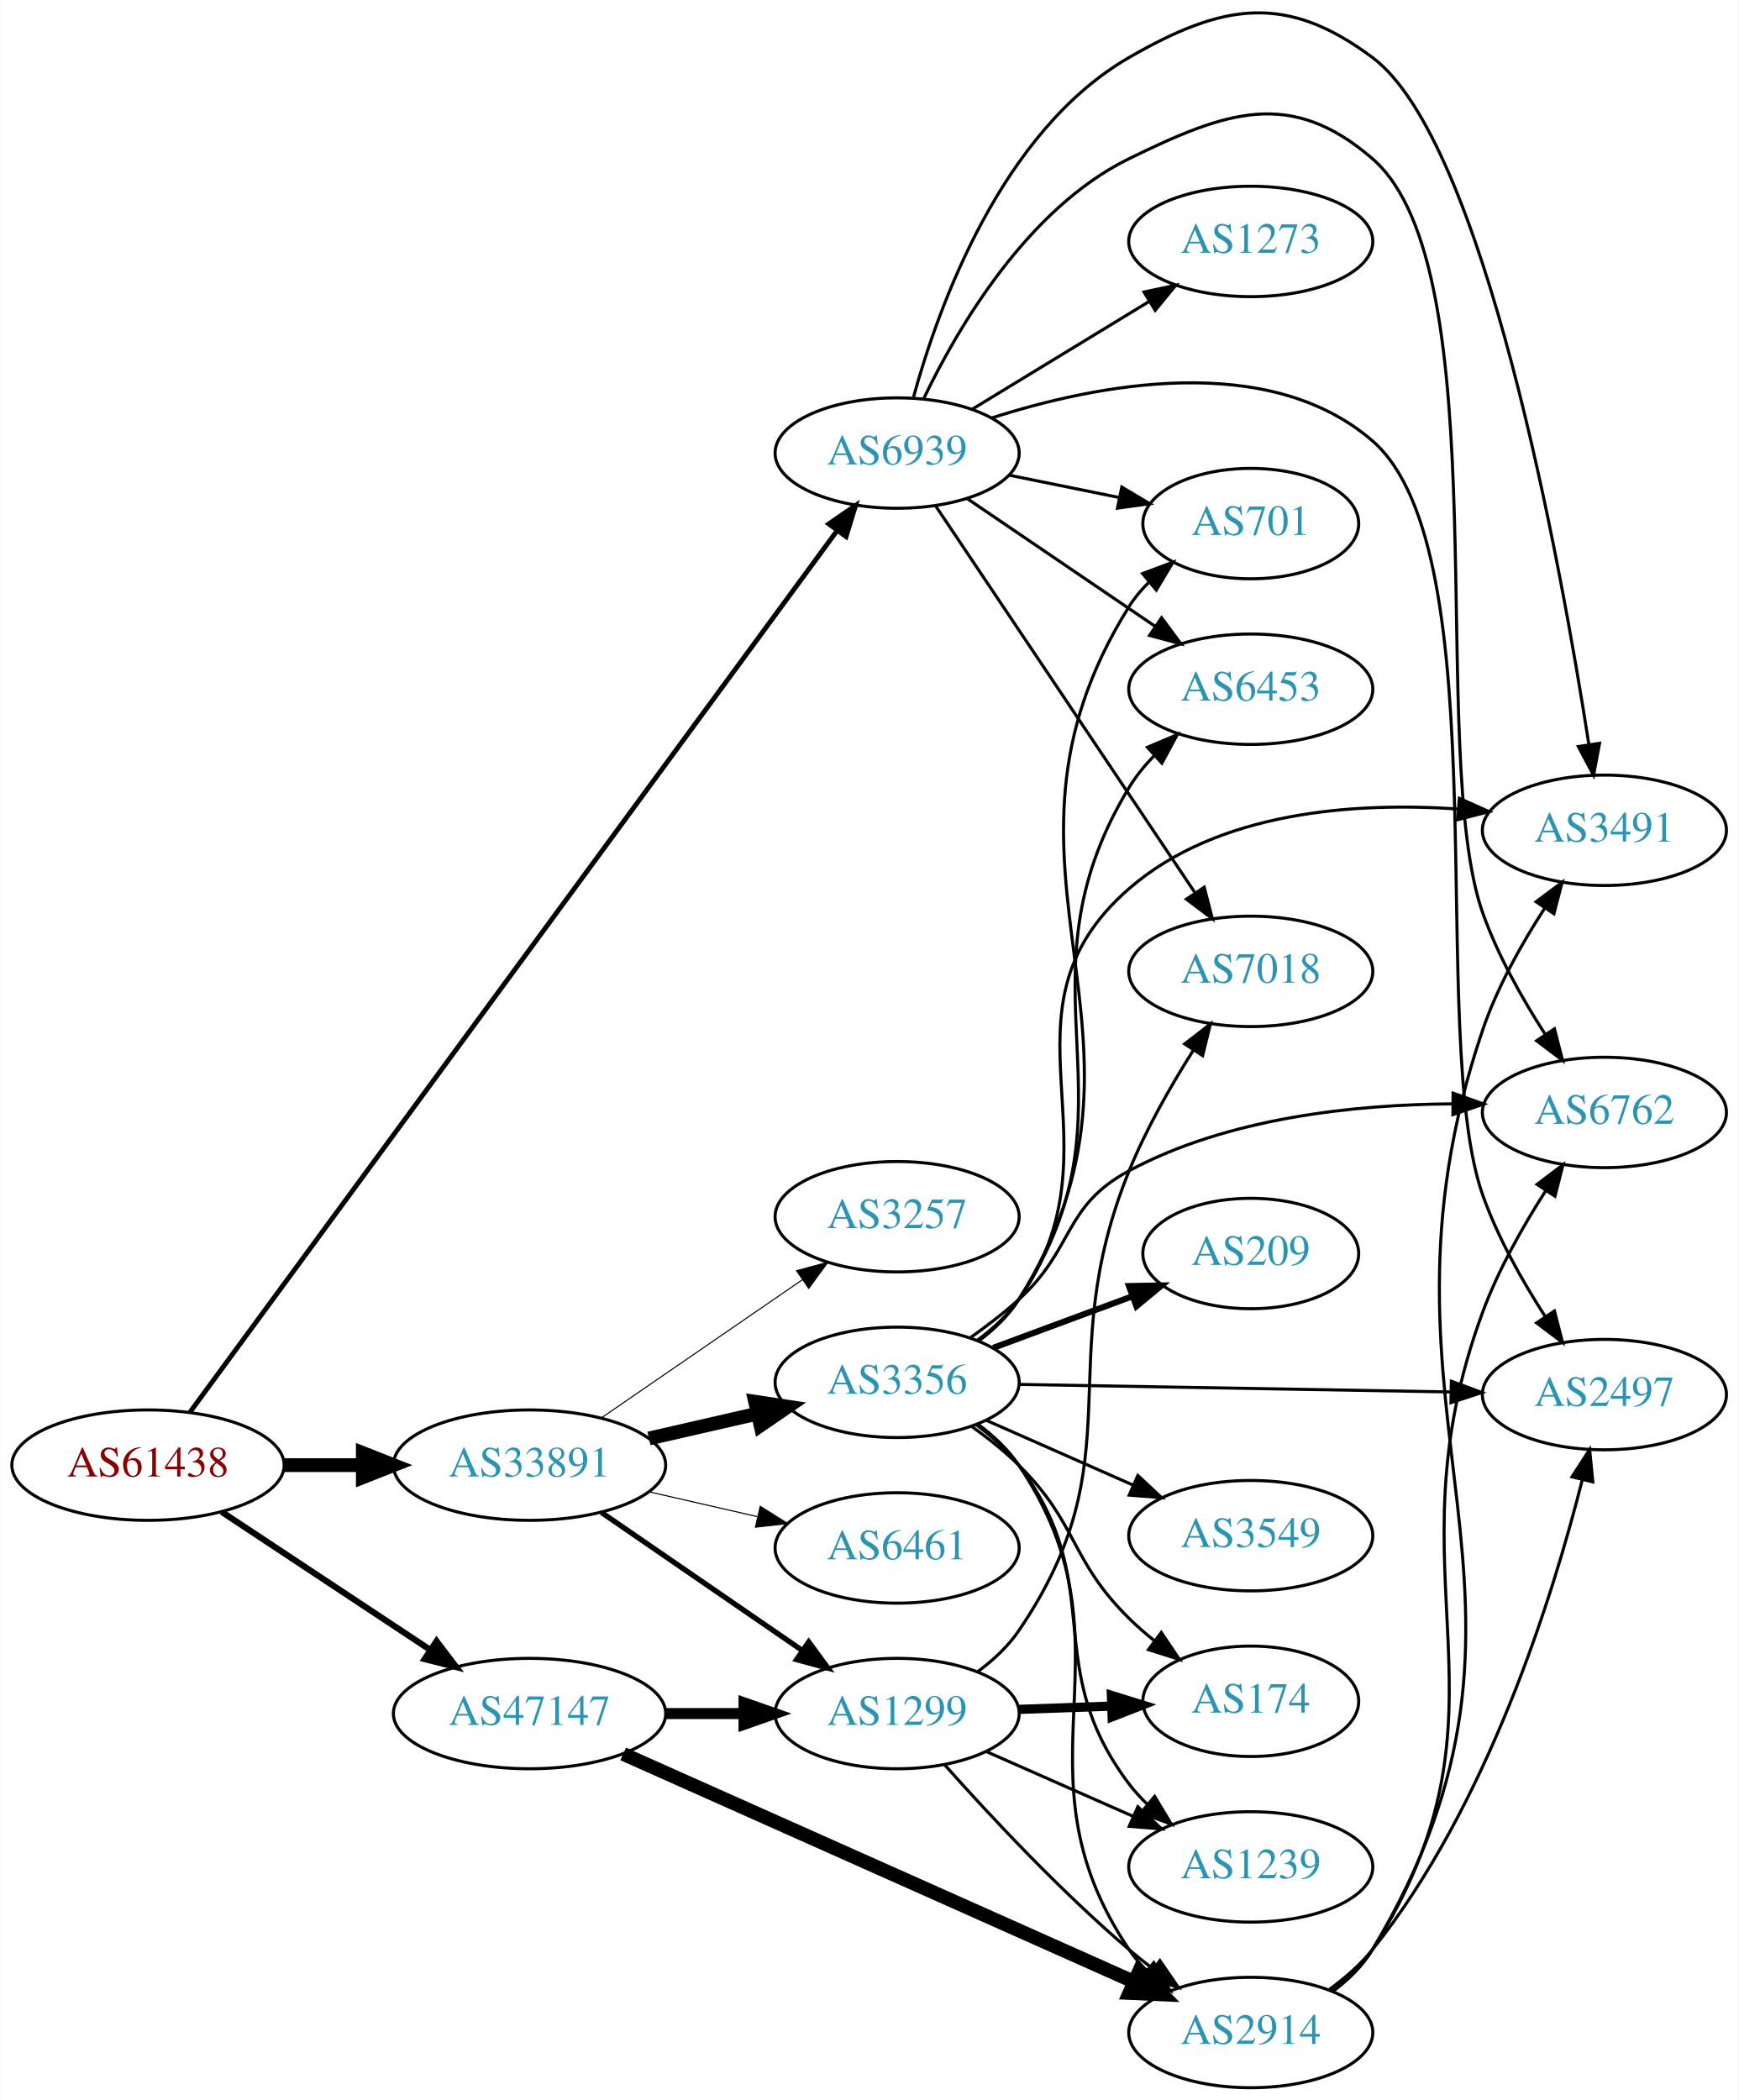
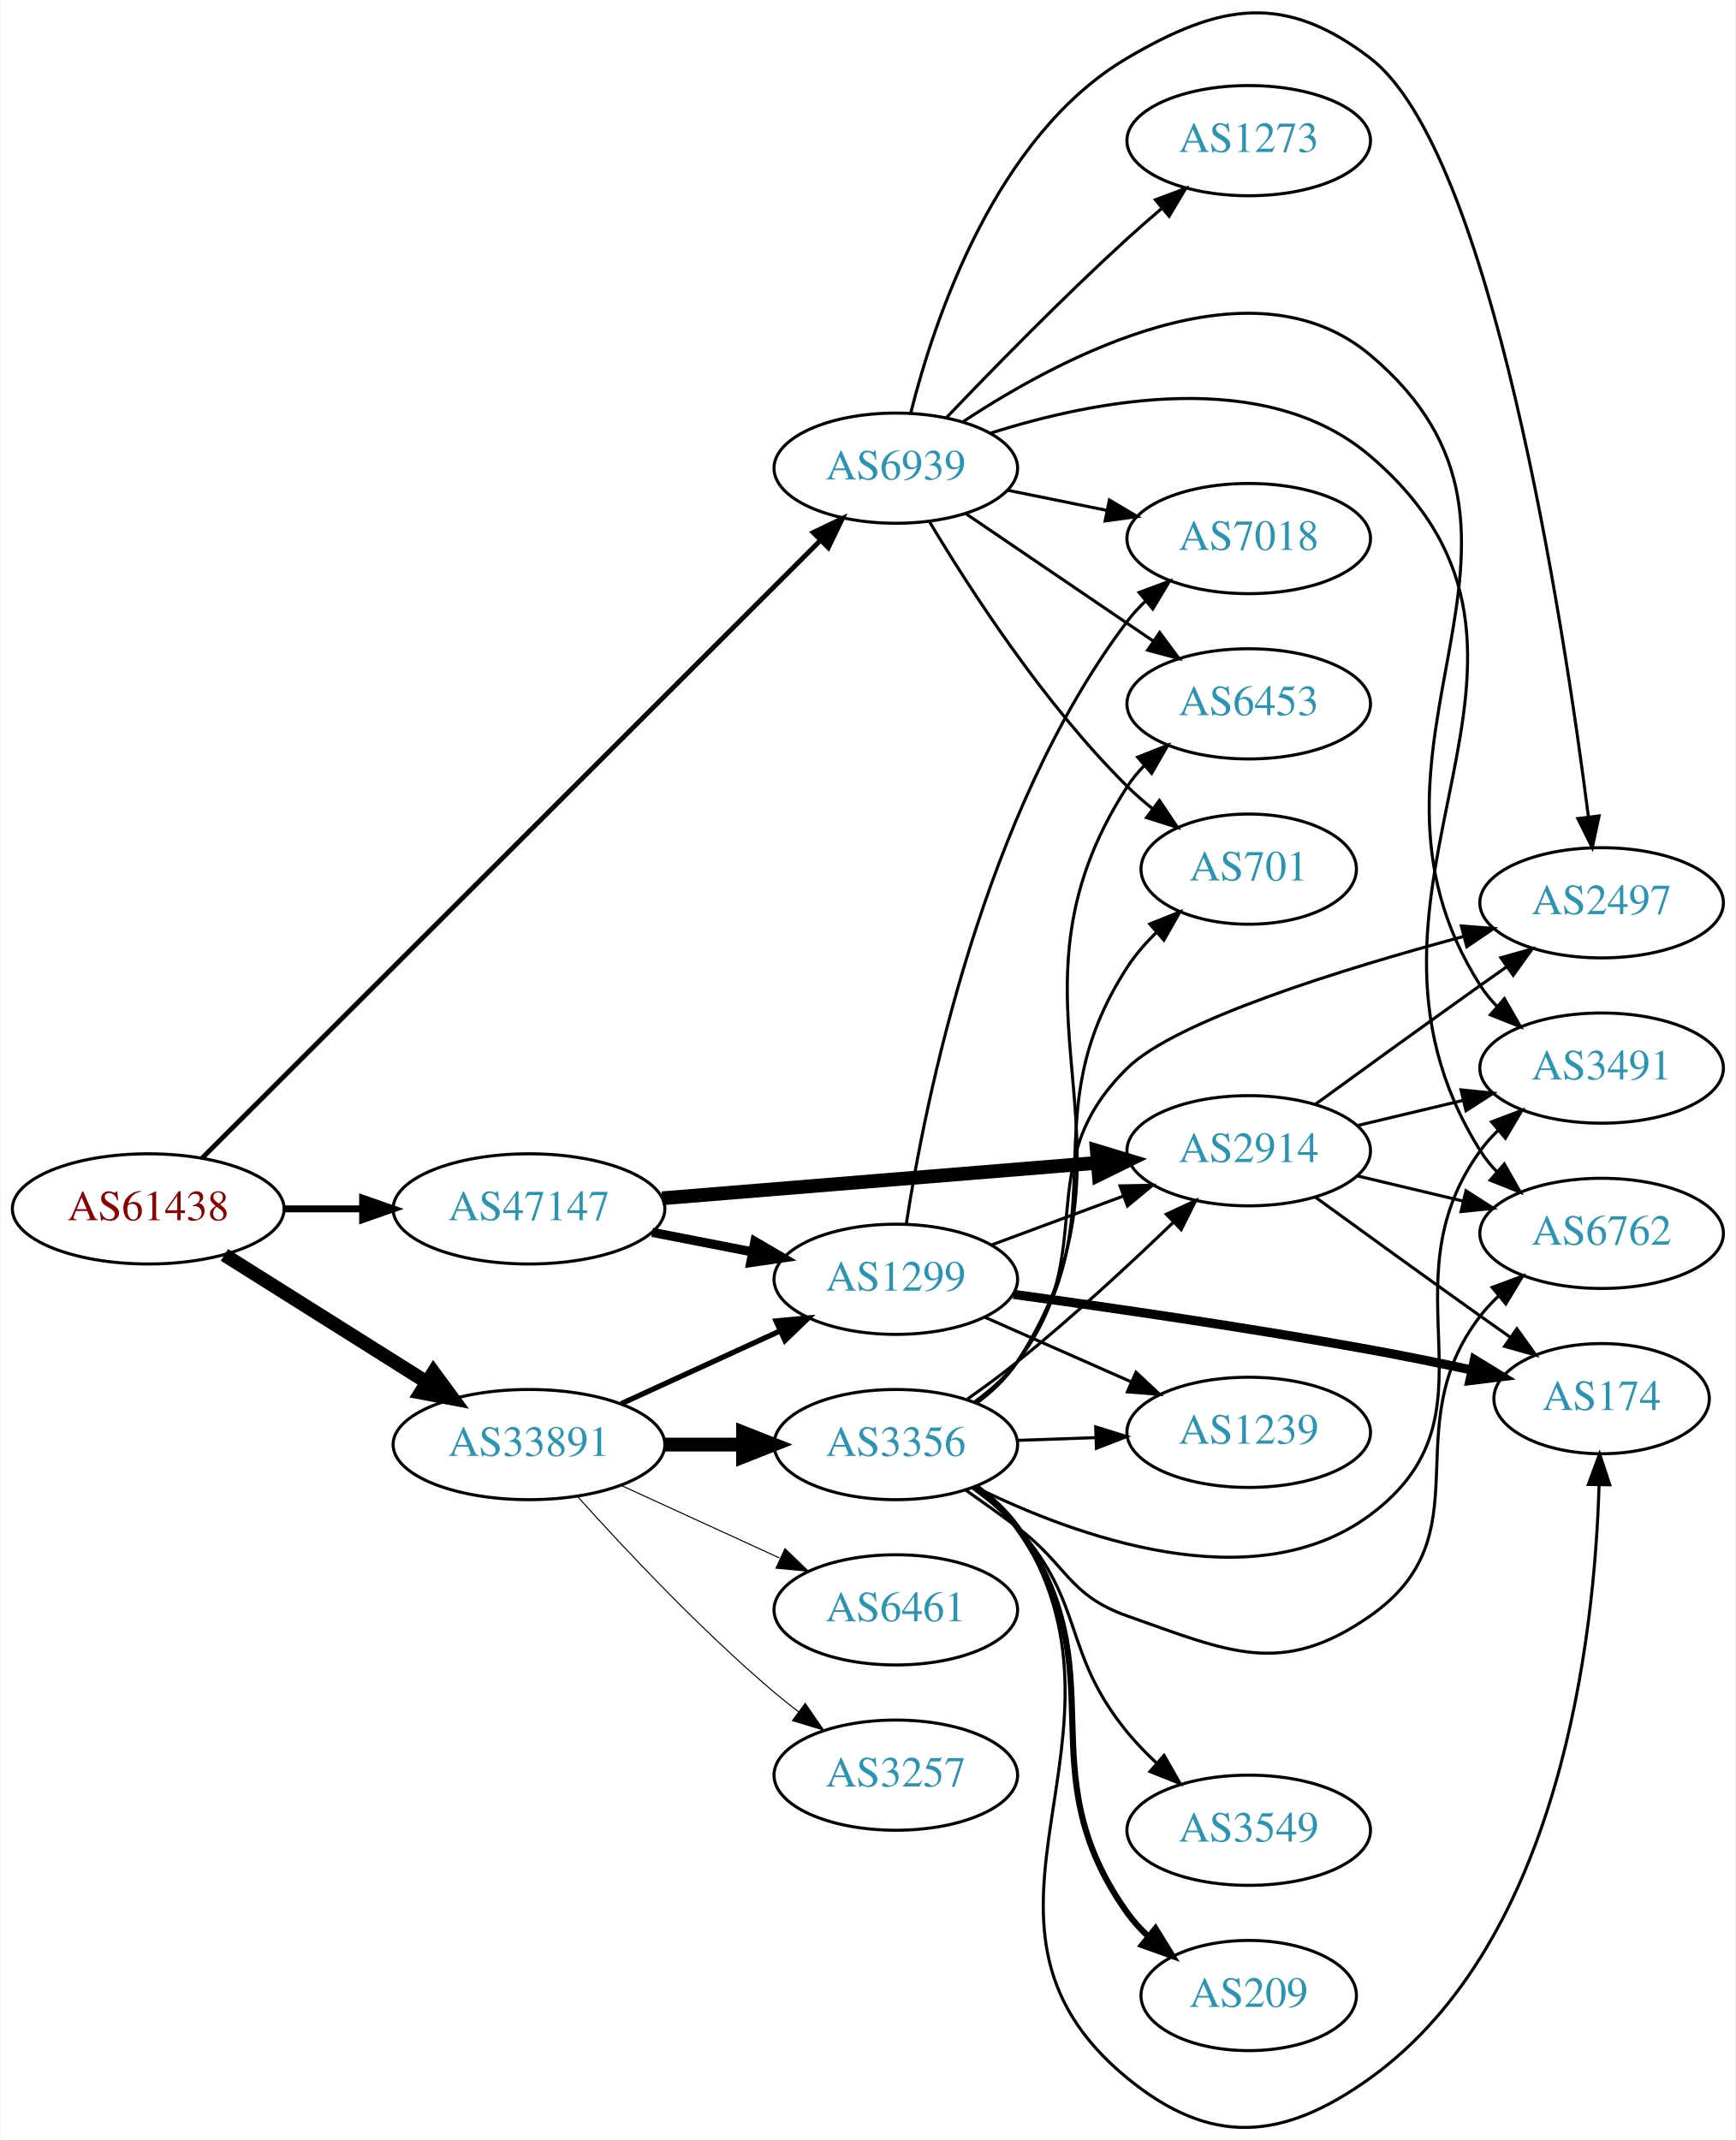
- <svg xmlns="http://www.w3.org/2000/svg" xmlns:xlink="http://www.w3.org/1999/xlink" width="567pt" height="685pt" viewBox="0.00 0.00 566.66 684.73">
-   <g id="graph0" class="graph" transform="scale(1 1) rotate(0) translate(4 680.727)">
-     <polygon fill="white" stroke="none" points="-4,4 -4,-680.727 562.663,-680.727 562.663,4 -4,4" />
+ <svg xmlns="http://www.w3.org/2000/svg" xmlns:xlink="http://www.w3.org/1999/xlink" width="567pt" height="699pt" viewBox="0.00 0.00 566.66 699.15">
+   <g id="graph0" class="graph" transform="scale(1 1) rotate(0) translate(4 695.154)">
+     <polygon fill="white" stroke="none" points="-4,4 -4,-695.154 562.663,-695.154 562.663,4 -4,4" />
    <g id="node1" class="node">
      <g id="a_node1">
        <a xlink:href="/asn/61438" xlink:title="AS61438 ~ ip-it consult GmbH [AT]">
-           <ellipse fill="#ffffff" stroke="black" cx="44.196" cy="-203" rx="44.393" ry="18" />
-           <text text-anchor="middle" x="44.196" y="-199.3" font-family="Times,serif" font-size="14.00" fill="#880000">AS61438</text>
+           <ellipse fill="#ffffff" stroke="black" cx="44.196" cy="-300.203" rx="44.393" ry="18" />
+           <text text-anchor="middle" x="44.196" y="-296.503" font-family="Times,serif" font-size="14.00" fill="#880000">AS61438</text>
        </a>
      </g>
    </g>
    <g id="node2" class="node">
      <g id="a_node2">
        <a xlink:href="/asn/33891" xlink:title="AS33891 ~ CORE-BACKBONE GMBH GLOBAL NETWORK [DE]">
-           <ellipse fill="#ffffff" stroke="black" cx="168.588" cy="-203" rx="44.393" ry="18" />
-           <text text-anchor="middle" x="168.588" y="-199.3" font-family="Times,serif" font-size="14.00" fill="#2c94b3">AS33891</text>
+           <ellipse fill="#ffffff" stroke="black" cx="168.588" cy="-223.203" rx="44.393" ry="18" />
+           <text text-anchor="middle" x="168.588" y="-219.503" font-family="Times,serif" font-size="14.00" fill="#2c94b3">AS33891</text>
        </a>
      </g>
    </g>
    <g id="edge1" class="edge">
-       <path fill="none" stroke="black" stroke-width="4.5" d="M88.692,-203C96.898,-203 105.569,-203 114.041,-203" />
-       <polygon fill="black" stroke="black" stroke-width="4.5" points="114.233,-206.938 124.233,-203 114.233,-199.063 114.233,-206.938" />
+       <path fill="none" stroke="black" stroke-width="4.5" d="M69.085,-285.173C87.955,-273.302 114.478,-256.615 135.249,-243.548" />
+       <polygon fill="black" stroke="black" stroke-width="4.5" points="137.392,-246.852 143.76,-238.194 133.198,-240.186 137.392,-246.852" />
    </g>
    <g id="node3" class="node">
      <g id="a_node3">
        <a xlink:href="/asn/47147" xlink:title="AS47147 ~ ANEXIA Internetdienstleistungs GmbH [AT]">
-           <ellipse fill="#ffffff" stroke="black" cx="168.588" cy="-122" rx="44.393" ry="18" />
-           <text text-anchor="middle" x="168.588" y="-118.3" font-family="Times,serif" font-size="14.00" fill="#2c94b3">AS47147</text>
+           <ellipse fill="#ffffff" stroke="black" cx="168.588" cy="-300.203" rx="44.393" ry="18" />
+           <text text-anchor="middle" x="168.588" y="-296.503" font-family="Times,serif" font-size="14.00" fill="#2c94b3">AS47147</text>
        </a>
      </g>
    </g>
    <g id="edge2" class="edge">
-       <path fill="none" stroke="black" stroke-width="2.025" d="M68.217,-187.765C87.449,-175.037 115.056,-156.766 136.294,-142.711" />
-       <polygon fill="black" stroke="black" stroke-width="2.025" points="138.263,-145.605 144.67,-137.167 134.4,-139.767 138.263,-145.605" />
+       <path fill="none" stroke="black" stroke-width="2.25" d="M88.692,-300.203C96.898,-300.203 105.569,-300.203 114.041,-300.203" />
+       <polygon fill="black" stroke="black" stroke-width="2.25" points="114.233,-303.703 124.233,-300.203 114.233,-296.703 114.233,-303.703" />
    </g>
    <g id="node4" class="node">
      <g id="a_node4">
        <a xlink:href="/asn/6939" xlink:title="AS6939 ~ Hurricane Electric LLC [US]">
-           <ellipse fill="#ffffff" stroke="black" cx="288.431" cy="-533" rx="39.794" ry="18" />
-           <text text-anchor="middle" x="288.431" y="-529.3" font-family="Times,serif" font-size="14.00" fill="#2c94b3">AS6939</text>
+           <ellipse fill="#ffffff" stroke="black" cx="288.431" cy="-542.203" rx="39.794" ry="18" />
+           <text text-anchor="middle" x="288.431" y="-538.503" font-family="Times,serif" font-size="14.00" fill="#2c94b3">AS6939</text>
        </a>
      </g>
    </g>
    <g id="edge3" class="edge">
-       <path fill="none" stroke="black" stroke-width="1.575" d="M57.879,-220.278C97.857,-274.741 221.393,-443.035 268.718,-507.508" />
-       <polygon fill="black" stroke="black" stroke-width="1.575" points="266.135,-509.903 274.874,-515.893 271.778,-505.761 266.135,-509.903" />
+       <path fill="none" stroke="black" stroke-width="1.575" d="M61.846,-316.836C103.953,-358.902 214.803,-469.645 263.691,-518.485" />
+       <polygon fill="black" stroke="black" stroke-width="1.575" points="261.437,-521.181 270.985,-525.773 266.384,-516.229 261.437,-521.181" />
    </g>
    <g id="node5" class="node">
      <g id="a_node5">
-         <a xlink:href="/asn/3257" xlink:title="AS3257 ~ GTT [DE]">
-           <ellipse fill="#ffffff" stroke="black" cx="288.431" cy="-284" rx="39.794" ry="18" />
-           <text text-anchor="middle" x="288.431" y="-280.3" font-family="Times,serif" font-size="14.00" fill="#2c94b3">AS3257</text>
+         <a xlink:href="/asn/3356" xlink:title="AS3356 ~ Level 3 Parent, LLC [US]">
+           <ellipse fill="#ffffff" stroke="black" cx="288.431" cy="-223.203" rx="39.794" ry="18" />
+           <text text-anchor="middle" x="288.431" y="-219.503" font-family="Times,serif" font-size="14.00" fill="#2c94b3">AS3356</text>
        </a>
      </g>
    </g>
    <g id="edge4" class="edge">
-       <path fill="none" stroke="black" stroke-width="0.346" d="M192.031,-218.426C210.612,-231.198 237.173,-249.455 257.553,-263.463" />
-       <polygon fill="black" stroke="black" stroke-width="0.346" points="255.643,-266.398 265.867,-269.178 259.609,-260.629 255.643,-266.398" />
+       <path fill="none" stroke="black" stroke-width="4.5" d="M212.799,-223.203C221.112,-223.203 229.875,-223.203 238.357,-223.203" />
+       <polygon fill="black" stroke="black" stroke-width="4.5" points="238.516,-227.14 248.516,-223.203 238.516,-219.265 238.516,-227.14" />
    </g>
    <g id="node6" class="node">
      <g id="a_node6">
-         <a xlink:href="/asn/3356" xlink:title="AS3356 ~ Level 3 Parent, LLC [US]">
-           <ellipse fill="#ffffff" stroke="black" cx="288.431" cy="-230" rx="39.794" ry="18" />
-           <text text-anchor="middle" x="288.431" y="-226.3" font-family="Times,serif" font-size="14.00" fill="#2c94b3">AS3356</text>
+         <a xlink:href="/asn/1299" xlink:title="AS1299 ~ Telia Carrier [EU]">
+           <ellipse fill="#ffffff" stroke="black" cx="288.431" cy="-277.203" rx="39.794" ry="18" />
+           <text text-anchor="middle" x="288.431" y="-273.503" font-family="Times,serif" font-size="14.00" fill="#2c94b3">AS1299</text>
        </a>
      </g>
    </g>
    <g id="edge5" class="edge">
-       <path fill="none" stroke="black" stroke-width="4.5" d="M207.523,-211.692C218.764,-214.267 231.176,-217.111 242.799,-219.774" />
-       <polygon fill="black" stroke="black" stroke-width="4.5" points="242.134,-223.661 252.761,-222.057 243.893,-215.985 242.134,-223.661" />
+       <path fill="none" stroke="black" stroke-width="1.731" d="M198.718,-236.551C214.329,-243.705 233.727,-252.593 250.399,-260.233" />
+       <polygon fill="black" stroke="black" stroke-width="1.731" points="249.302,-263.58 259.851,-264.564 252.218,-257.217 249.302,-263.58" />
    </g>
    <g id="node7" class="node">
      <g id="a_node7">
-         <a xlink:href="/asn/1299" xlink:title="AS1299 ~ Telia Carrier [EU]">
-           <ellipse fill="#ffffff" stroke="black" cx="288.431" cy="-122" rx="39.794" ry="18" />
-           <text text-anchor="middle" x="288.431" y="-118.3" font-family="Times,serif" font-size="14.00" fill="#2c94b3">AS1299</text>
+         <a xlink:href="/asn/3257" xlink:title="AS3257 ~ GTT [DE]">
+           <ellipse fill="#ffffff" stroke="black" cx="288.431" cy="-115.203" rx="39.794" ry="18" />
+           <text text-anchor="middle" x="288.431" y="-111.503" font-family="Times,serif" font-size="14.00" fill="#2c94b3">AS3257</text>
        </a>
      </g>
    </g>
    <g id="edge6" class="edge">
-       <path fill="none" stroke="black" stroke-width="1.731" d="M192.031,-187.574C210.612,-174.802 237.173,-156.545 257.553,-142.537" />
-       <polygon fill="black" stroke="black" stroke-width="1.731" points="259.609,-145.371 265.867,-136.822 255.643,-139.602 259.609,-145.371" />
+       <path fill="none" stroke="black" stroke-width="0.346" d="M184.521,-206.159C199.847,-189.105 224.782,-162.552 248.784,-142.203 251.281,-140.085 253.942,-137.971 256.653,-135.909" />
+       <polygon fill="black" stroke="black" stroke-width="0.346" points="258.819,-138.661 264.83,-129.936 254.69,-133.009 258.819,-138.661" />
    </g>
    <g id="node8" class="node">
      <g id="a_node8">
        <a xlink:href="/asn/6461" xlink:title="AS6461 ~ Zayo Bandwidth [US]">
-           <ellipse fill="#ffffff" stroke="black" cx="288.431" cy="-176" rx="39.794" ry="18" />
-           <text text-anchor="middle" x="288.431" y="-172.3" font-family="Times,serif" font-size="14.00" fill="#2c94b3">AS6461</text>
+           <ellipse fill="#ffffff" stroke="black" cx="288.431" cy="-169.203" rx="39.794" ry="18" />
+           <text text-anchor="middle" x="288.431" y="-165.503" font-family="Times,serif" font-size="14.00" fill="#2c94b3">AS6461</text>
        </a>
      </g>
    </g>
    <g id="edge7" class="edge">
-       <path fill="none" stroke="black" stroke-width="0.346" d="M207.523,-194.308C218.764,-191.733 231.176,-188.889 242.799,-186.226" />
-       <polygon fill="black" stroke="black" stroke-width="0.346" points="243.795,-189.588 252.761,-183.943 242.232,-182.765 243.795,-189.588" />
+       <path fill="none" stroke="black" stroke-width="0.346" d="M198.718,-209.854C214.329,-202.701 233.727,-193.812 250.399,-186.172" />
+       <polygon fill="black" stroke="black" stroke-width="0.346" points="252.218,-189.189 259.851,-181.841 249.302,-182.825 252.218,-189.189" />
    </g>
    <g id="edge23" class="edge">
-       <path fill="none" stroke="black" stroke-width="3.6" d="M212.799,-122C221.112,-122 229.875,-122 238.357,-122" />
-       <polygon fill="black" stroke="black" stroke-width="3.6" points="238.516,-125.5 248.516,-122 238.516,-118.5 238.516,-125.5" />
+       <path fill="none" stroke="black" stroke-width="3" d="M208.828,-292.544C219.28,-290.504 230.666,-288.282 241.444,-286.178" />
+       <polygon fill="black" stroke="black" stroke-width="3" points="242.397,-289.558 251.542,-284.207 241.056,-282.688 242.397,-289.558" />
+     </g>
+     <g id="node11" class="node">
+       <g id="a_node11">
+         <a xlink:href="/asn/2914" xlink:title="AS2914 ~ NTT America, Inc. [US]">
+           <ellipse fill="#ffffff" stroke="black" cx="403.724" cy="-319.203" rx="39.794" ry="18" />
+           <text text-anchor="middle" x="403.724" y="-315.503" font-family="Times,serif" font-size="14.00" fill="#2c94b3">AS2914</text>
+         </a>
+       </g>
+     </g>
+     <g id="edge22" class="edge">
+       <path fill="none" stroke="black" stroke-width="4.5" d="M212.078,-303.665C252.239,-306.938 312.431,-311.844 354.402,-315.264" />
+       <polygon fill="black" stroke="black" stroke-width="4.5" points="354.104,-319.191 364.391,-316.079 354.744,-311.342 354.104,-319.191" />
    </g>
    <g id="node9" class="node">
      <g id="a_node9">
-         <a xlink:href="/asn/2914" xlink:title="AS2914 ~ NTT America, Inc. [US]">
-           <ellipse fill="#ffffff" stroke="black" cx="403.724" cy="-18" rx="39.794" ry="18" />
-           <text text-anchor="middle" x="403.724" y="-14.3" font-family="Times,serif" font-size="14.00" fill="#2c94b3">AS2914</text>
-         </a>
-       </g>
-     </g>
-     <g id="edge22" class="edge">
-       <path fill="none" stroke="black" stroke-width="4.5" d="M199.115,-108.828C241.439,-89.948 319.332,-55.2 365.534,-34.59" />
-       <polygon fill="black" stroke="black" stroke-width="4.5" points="367.36,-38.087 374.888,-30.417 364.151,-30.895 367.36,-38.087" />
+         <a xlink:href="/asn/6762" xlink:title="AS6762 ~ TELECOM ITALIA SPARKLE S.p.A. [IT]">
+           <ellipse fill="#ffffff" stroke="black" cx="519.017" cy="-292.203" rx="39.794" ry="18" />
+           <text text-anchor="middle" x="519.017" y="-288.503" font-family="Times,serif" font-size="14.00" fill="#2c94b3">AS6762</text>
+         </a>
+       </g>
+     </g>
+     <g id="edge29" class="edge">
+       <path fill="none" stroke="black" d="M319.387,-553.635C353.592,-564.532 409.214,-575.369 443.37,-546.203 521.052,-479.869 425.185,-405.797 479.37,-319.203 480.917,-316.731 482.782,-314.424 484.846,-312.284" />
+       <polygon fill="black" stroke="black" points="487.216,-314.862 492.46,-305.656 482.619,-309.582 487.216,-314.862" />
    </g>
    <g id="node10" class="node">
      <g id="a_node10">
+         <a xlink:href="/asn/701" xlink:title="AS701 ~ UUNET [US]">
+           <ellipse fill="#ffffff" stroke="black" cx="403.724" cy="-411.203" rx="35.194" ry="18" />
+           <text text-anchor="middle" x="403.724" y="-407.503" font-family="Times,serif" font-size="14.00" fill="#2c94b3">AS701</text>
+         </a>
+       </g>
+     </g>
+     <g id="edge34" class="edge">
+       <path fill="none" stroke="black" d="M299.481,-524.634C312.529,-502.775 336.875,-465.061 364.077,-438.203 366.6,-435.712 369.375,-433.291 372.245,-430.988" />
+       <polygon fill="black" stroke="black" points="374.543,-433.64 380.455,-424.848 370.351,-428.034 374.543,-433.64" />
+     </g>
+     <g id="node12" class="node">
+       <g id="a_node12">
        <a xlink:href="/asn/2497" xlink:title="AS2497 ~ Internet Initiative Japan Inc. [JP]">
-           <ellipse fill="#ffffff" stroke="black" cx="519.017" cy="-226" rx="39.794" ry="18" />
-           <text text-anchor="middle" x="519.017" y="-222.3" font-family="Times,serif" font-size="14.00" fill="#2c94b3">AS2497</text>
+           <ellipse fill="#ffffff" stroke="black" cx="519.017" cy="-400.203" rx="39.794" ry="18" />
+           <text text-anchor="middle" x="519.017" y="-396.503" font-family="Times,serif" font-size="14.00" fill="#2c94b3">AS2497</text>
        </a>
      </g>
    </g>
    <g id="edge30" class="edge">
-       <path fill="none" stroke="black" d="M319.144,-544.407C353.381,-555.404 409.288,-566.457 443.37,-537 485.17,-500.872 460.901,-343.07 479.37,-291 484.253,-277.234 492.191,-263.156 499.607,-251.638" />
-       <polygon fill="black" stroke="black" points="502.73,-253.264 505.374,-243.004 496.909,-249.376 502.73,-253.264" />
-     </g>
-     <g id="node11" class="node">
-       <g id="a_node11">
+       <path fill="none" stroke="black" d="M293.297,-560.175C300.889,-590.461 320.914,-650.838 364.077,-676.203 394.461,-694.057 415.386,-697.623 443.37,-676.203 483.053,-645.827 506.491,-492.492 514.689,-428.412" />
+       <polygon fill="black" stroke="black" points="518.195,-428.584 515.959,-418.228 511.248,-427.718 518.195,-428.584" />
+     </g>
+     <g id="node15" class="node">
+       <g id="a_node15">
+         <a xlink:href="/asn/3491" xlink:title="AS3491 ~ PCCW Global, Inc. [US]">
+           <ellipse fill="#ffffff" stroke="black" cx="519.017" cy="-346.203" rx="39.794" ry="18" />
+           <text text-anchor="middle" x="519.017" y="-342.503" font-family="Times,serif" font-size="14.00" fill="#2c94b3">AS3491</text>
+         </a>
+       </g>
+     </g>
+     <g id="edge32" class="edge">
+       <path fill="none" stroke="black" d="M310.451,-557.407C342.745,-578.752 404.862,-611.565 443.37,-579.203 514.523,-519.406 429.45,-451.602 479.37,-373.203 480.936,-370.743 482.815,-368.445 484.889,-366.312" />
+       <polygon fill="black" stroke="black" points="487.258,-368.89 492.521,-359.694 482.673,-363.601 487.258,-368.89" />
+     </g>
+     <g id="node16" class="node">
+       <g id="a_node16">
        <a xlink:href="/asn/6453" xlink:title="AS6453 ~ TATA COMMUNICATIONS (AMERICA) INC [US]">
-           <ellipse fill="#ffffff" stroke="black" cx="403.724" cy="-456" rx="39.794" ry="18" />
-           <text text-anchor="middle" x="403.724" y="-452.3" font-family="Times,serif" font-size="14.00" fill="#2c94b3">AS6453</text>
-         </a>
-       </g>
-     </g>
-     <g id="edge33" class="edge">
-       <path fill="none" stroke="black" d="M311.275,-518.154C328.672,-506.33 353.22,-489.646 372.502,-476.54" />
-       <polygon fill="black" stroke="black" points="374.644,-479.317 380.947,-470.801 370.709,-473.527 374.644,-479.317" />
-     </g>
-     <g id="node13" class="node">
-       <g id="a_node13">
-         <a xlink:href="/asn/701" xlink:title="AS701 ~ UUNET [US]">
-           <ellipse fill="#ffffff" stroke="black" cx="403.724" cy="-510" rx="35.194" ry="18" />
-           <text text-anchor="middle" x="403.724" y="-506.3" font-family="Times,serif" font-size="14.00" fill="#2c94b3">AS701</text>
-         </a>
-       </g>
-     </g>
-     <g id="edge31" class="edge">
-       <path fill="none" stroke="black" d="M324.967,-525.786C336.31,-523.483 348.971,-520.913 360.727,-518.526" />
-       <polygon fill="black" stroke="black" points="361.667,-521.907 370.771,-516.487 360.274,-515.047 361.667,-521.907" />
-     </g>
-     <g id="node14" class="node">
-       <g id="a_node14">
-         <a xlink:href="/asn/6762" xlink:title="AS6762 ~ TELECOM ITALIA SPARKLE S.p.A. [IT]">
-           <ellipse fill="#ffffff" stroke="black" cx="519.017" cy="-318" rx="39.794" ry="18" />
-           <text text-anchor="middle" x="519.017" y="-314.3" font-family="Times,serif" font-size="14.00" fill="#2c94b3">AS6762</text>
-         </a>
-       </g>
-     </g>
-     <g id="edge29" class="edge">
-       <path fill="none" stroke="black" d="M297.153,-550.875C308.193,-573.866 330.889,-612.765 364.077,-629 395.734,-644.485 416.708,-652.045 443.37,-629 485.17,-592.872 460.901,-435.07 479.37,-383 484.253,-369.234 492.191,-355.156 499.607,-343.638" />
-       <polygon fill="black" stroke="black" points="502.73,-345.264 505.374,-335.004 496.909,-341.376 502.73,-345.264" />
-     </g>
-     <g id="node17" class="node">
-       <g id="a_node17">
-         <a xlink:href="/asn/3491" xlink:title="AS3491 ~ PCCW Global, Inc. [US]">
-           <ellipse fill="#ffffff" stroke="black" cx="519.017" cy="-410" rx="39.794" ry="18" />
-           <text text-anchor="middle" x="519.017" y="-406.3" font-family="Times,serif" font-size="14.00" fill="#2c94b3">AS3491</text>
+           <ellipse fill="#ffffff" stroke="black" cx="403.724" cy="-465.203" rx="39.794" ry="18" />
+           <text text-anchor="middle" x="403.724" y="-461.503" font-family="Times,serif" font-size="14.00" fill="#2c94b3">AS6453</text>
        </a>
      </g>
    </g>
    <g id="edge28" class="edge">
-       <path fill="none" stroke="black" d="M293.771,-551.268C301.872,-580.753 322.386,-637.957 364.077,-662 394.606,-679.606 415.133,-683.086 443.37,-662 479.682,-634.885 504.585,-498.13 513.922,-438.204" />
-       <polygon fill="black" stroke="black" points="517.438,-438.365 515.484,-427.952 510.518,-437.311 517.438,-438.365" />
+       <path fill="none" stroke="black" d="M311.275,-527.356C328.672,-515.532 353.22,-498.848 372.502,-485.743" />
+       <polygon fill="black" stroke="black" points="374.644,-488.519 380.947,-480.003 370.709,-482.73 374.644,-488.519" />
    </g>
    <g id="node19" class="node">
      <g id="a_node19">
        <a xlink:href="/asn/7018" xlink:title="AS7018 ~ AT&amp;T Services, Inc. [US]">
-           <ellipse fill="#ffffff" stroke="black" cx="403.724" cy="-364" rx="39.794" ry="18" />
-           <text text-anchor="middle" x="403.724" y="-360.3" font-family="Times,serif" font-size="14.00" fill="#2c94b3">AS7018</text>
-         </a>
-       </g>
-     </g>
-     <g id="edge27" class="edge">
-       <path fill="none" stroke="black" d="M300.917,-515.865C320.85,-486.131 361.954,-424.817 385.378,-389.874" />
-       <polygon fill="black" stroke="black" points="388.546,-391.435 391.207,-381.18 382.731,-387.537 388.546,-391.435" />
+           <ellipse fill="#ffffff" stroke="black" cx="403.724" cy="-519.203" rx="39.794" ry="18" />
+           <text text-anchor="middle" x="403.724" y="-515.503" font-family="Times,serif" font-size="14.00" fill="#2c94b3">AS7018</text>
+         </a>
+       </g>
+     </g>
+     <g id="edge33" class="edge">
+       <path fill="none" stroke="black" d="M324.967,-534.988C335.195,-532.912 346.496,-530.618 357.238,-528.437" />
+       <polygon fill="black" stroke="black" points="358.21,-531.811 367.314,-526.391 356.818,-524.951 358.21,-531.811" />
    </g>
    <g id="node20" class="node">
      <g id="a_node20">
        <a xlink:href="/asn/1273" xlink:title="AS1273 ~ Vodafone Group PLC [EU]">
-           <ellipse fill="#ffffff" stroke="black" cx="403.724" cy="-602" rx="39.794" ry="18" />
-           <text text-anchor="middle" x="403.724" y="-598.3" font-family="Times,serif" font-size="14.00" fill="#2c94b3">AS1273</text>
-         </a>
-       </g>
-     </g>
-     <g id="edge32" class="edge">
-       <path fill="none" stroke="black" d="M312.905,-547.297C329.615,-557.474 352.27,-571.272 370.647,-582.464" />
-       <polygon fill="black" stroke="black" points="368.918,-585.509 379.279,-587.721 372.559,-579.531 368.918,-585.509" />
+           <ellipse fill="#ffffff" stroke="black" cx="403.724" cy="-649.203" rx="39.794" ry="18" />
+           <text text-anchor="middle" x="403.724" y="-645.503" font-family="Times,serif" font-size="14.00" fill="#2c94b3">AS1273</text>
+         </a>
+       </g>
+     </g>
+     <g id="edge31" class="edge">
+       <path fill="none" stroke="black" d="M305.012,-558.751C319.819,-574.261 342.908,-597.885 364.077,-617.203 367.669,-620.48 371.531,-623.849 375.375,-627.114" />
+       <polygon fill="black" stroke="black" points="373.231,-629.883 383.149,-633.608 377.718,-624.511 373.231,-629.883" />
    </g>
    <g id="edge8" class="edge">
-       <path fill="none" stroke="black" d="M314.729,-216.379C319.786,-212.636 324.604,-208.16 328.077,-203 368.297,-143.255 323.857,-104.745 364.077,-45 365.706,-42.581 367.629,-40.313 369.734,-38.2" />
-       <polygon fill="black" stroke="black" points="372.101,-40.781 377.425,-31.621 367.551,-35.461 372.101,-40.781" />
+       <path fill="none" stroke="black" d="M311.283,-208.323C316.816,-204.45 322.71,-200.232 328.077,-196.203 344.508,-183.868 344.701,-174.036 364.077,-167.203 397.312,-155.481 414.472,-147.032 443.37,-167.203 481.42,-193.761 451.049,-228.447 479.37,-265.203 481.15,-267.512 483.183,-269.702 485.364,-271.76" />
+       <polygon fill="black" stroke="black" points="483.26,-274.562 493.197,-278.237 487.72,-269.167 483.26,-274.562" />
    </g>
    <g id="edge9" class="edge">
-       <path fill="none" stroke="black" d="M328.207,-229.321C367.04,-228.642 426.923,-227.594 469.021,-226.857" />
-       <polygon fill="black" stroke="black" points="469.113,-230.356 479.05,-226.682 468.99,-223.357 469.113,-230.356" />
+       <path fill="none" stroke="black" d="M314.547,-236.95C319.613,-240.686 324.48,-245.128 328.077,-250.203 362.496,-298.766 331.672,-329.272 364.077,-379.203 366.724,-383.281 370.054,-387.102 373.643,-390.584" />
+       <polygon fill="black" stroke="black" points="371.407,-393.278 381.238,-397.229 376.016,-388.01 371.407,-393.278" />
    </g>
    <g id="edge10" class="edge">
-       <path fill="none" stroke="black" d="M314.774,-243.591C319.829,-247.336 324.634,-251.82 328.077,-257 370.109,-320.232 324.666,-359.103 364.077,-424 366.315,-427.686 369.133,-431.142 372.222,-434.321" />
-       <polygon fill="black" stroke="black" points="370.03,-437.059 379.778,-441.209 374.746,-431.886 370.03,-437.059" />
-     </g>
-     <g id="node12" class="node">
-       <g id="a_node12">
+       <path fill="none" stroke="black" d="M311.883,-238.117C317.291,-241.919 322.978,-246.096 328.077,-250.203 345.821,-264.492 364.652,-281.916 378.96,-295.679" />
+       <polygon fill="black" stroke="black" points="376.795,-298.455 386.409,-302.906 381.669,-293.431 376.795,-298.455" />
+     </g>
+     <g id="edge11" class="edge">
+       <path fill="none" stroke="black" d="M314.226,-237.188C319.309,-240.912 324.264,-245.288 328.077,-250.203 356.011,-286.204 331.513,-314.328 364.077,-346.203 379.984,-361.772 434.389,-378.58 474.021,-389.235" />
+       <polygon fill="black" stroke="black" points="473.184,-392.634 483.747,-391.807 474.974,-385.867 473.184,-392.634" />
+     </g>
+     <g id="node13" class="node">
+       <g id="a_node13">
        <a xlink:href="/asn/209" xlink:title="AS209 ~ CenturyLink Communications, LLC [US]">
-           <ellipse fill="#ffffff" stroke="black" cx="403.724" cy="-272" rx="35.194" ry="18" />
-           <text text-anchor="middle" x="403.724" y="-268.3" font-family="Times,serif" font-size="14.00" fill="#2c94b3">AS209</text>
-         </a>
-       </g>
-     </g>
-     <g id="edge11" class="edge">
-       <path fill="none" stroke="black" stroke-width="2" d="M319.791,-241.255C333.637,-246.388 350.176,-252.519 364.828,-257.951" />
-       <polygon fill="black" stroke="black" stroke-width="2" points="364.021,-261.385 374.614,-261.579 366.454,-254.821 364.021,-261.385" />
+           <ellipse fill="#ffffff" stroke="black" cx="403.724" cy="-43.203" rx="35.194" ry="18" />
+           <text text-anchor="middle" x="403.724" y="-39.502" font-family="Times,serif" font-size="14.00" fill="#2c94b3">AS209</text>
+         </a>
+       </g>
    </g>
    <g id="edge12" class="edge">
-       <path fill="none" stroke="black" d="M314.985,-243.455C320.029,-247.207 324.776,-251.728 328.077,-257 382.059,-343.203 310.095,-396.797 364.077,-483 365.858,-485.844 368.06,-488.47 370.502,-490.874" />
-       <polygon fill="black" stroke="black" points="368.443,-493.714 378.369,-497.419 372.921,-488.333 368.443,-493.714" />
+       <path fill="none" stroke="black" stroke-width="2" d="M314.524,-209.439C319.591,-205.703 324.465,-201.266 328.077,-196.203 361.9,-148.789 330.254,-117.616 364.077,-70.203 366.026,-67.471 368.342,-64.921 370.857,-62.566" />
+       <polygon fill="black" stroke="black" stroke-width="2" points="373.274,-65.113 378.834,-56.094 368.864,-59.677 373.274,-65.113" />
+     </g>
+     <g id="node14" class="node">
+       <g id="a_node14">
+         <a xlink:href="/asn/3549" xlink:title="AS3549 ~ Level 3 Parent, LLC [US]">
+           <ellipse fill="#ffffff" stroke="black" cx="403.724" cy="-97.203" rx="39.794" ry="18" />
+           <text text-anchor="middle" x="403.724" y="-93.502" font-family="Times,serif" font-size="14.00" fill="#2c94b3">AS3549</text>
+         </a>
+       </g>
    </g>
    <g id="edge13" class="edge">
-       <path fill="none" stroke="black" d="M312.232,-244.505C317.63,-248.319 323.224,-252.604 328.077,-257 346.299,-273.505 342.414,-287.376 364.077,-299 396.268,-316.273 437.572,-320.575 469.29,-320.802" />
-       <polygon fill="black" stroke="black" points="469.675,-324.3 479.652,-320.736 469.63,-317.3 469.675,-324.3" />
-     </g>
-     <g id="node15" class="node">
-       <g id="a_node15">
+       <path fill="none" stroke="black" d="M313.346,-209.113C318.589,-205.342 323.834,-200.972 328.077,-196.203 350.545,-170.945 342.661,-155.357 364.077,-129.203 366.949,-125.696 370.249,-122.293 373.686,-119.096" />
+       <polygon fill="black" stroke="black" points="376.062,-121.668 381.314,-112.467 371.47,-116.385 376.062,-121.668" />
+     </g>
+     <g id="edge14" class="edge">
+       <path fill="none" stroke="black" d="M314.226,-209.426C347.073,-193.236 405.29,-171.938 443.37,-200.203 487.74,-233.135 446.934,-274.469 479.37,-319.203 481.082,-321.563 483.066,-323.79 485.212,-325.873" />
+       <polygon fill="black" stroke="black" points="483.073,-328.647 492.982,-332.397 487.574,-323.287 483.073,-328.647" />
+     </g>
+     <g id="edge15" class="edge">
+       <path fill="none" stroke="black" d="M314.863,-236.735C319.913,-240.483 324.694,-244.983 328.077,-250.203 374.35,-321.592 317.805,-366.814 364.077,-438.203 365.663,-440.649 367.556,-442.938 369.64,-445.065" />
+       <polygon fill="black" stroke="black" points="367.434,-447.785 377.291,-451.67 372.009,-442.486 367.434,-447.785" />
+     </g>
+     <g id="node17" class="node">
+       <g id="a_node17">
        <a xlink:href="/asn/1239" xlink:title="AS1239 ~ Sprint [US]">
-           <ellipse fill="#ffffff" stroke="black" cx="403.724" cy="-72" rx="39.794" ry="18" />
-           <text text-anchor="middle" x="403.724" y="-68.3" font-family="Times,serif" font-size="14.00" fill="#2c94b3">AS1239</text>
-         </a>
-       </g>
-     </g>
-     <g id="edge14" class="edge">
-       <path fill="none" stroke="black" d="M314.319,-216.087C319.397,-212.359 324.327,-207.963 328.077,-203 357.566,-163.976 334.588,-138.024 364.077,-99 365.835,-96.674 367.852,-94.472 370.022,-92.405" />
-       <polygon fill="black" stroke="black" points="372.381,-94.996 377.835,-85.913 367.907,-89.612 372.381,-94.996" />
-     </g>
-     <g id="node16" class="node">
-       <g id="a_node16">
-         <a xlink:href="/asn/3549" xlink:title="AS3549 ~ Level 3 Parent, LLC [US]">
-           <ellipse fill="#ffffff" stroke="black" cx="403.724" cy="-180" rx="39.794" ry="18" />
-           <text text-anchor="middle" x="403.724" y="-176.3" font-family="Times,serif" font-size="14.00" fill="#2c94b3">AS3549</text>
-         </a>
-       </g>
-     </g>
-     <g id="edge15" class="edge">
-       <path fill="none" stroke="black" d="M317.436,-217.64C331.87,-211.27 349.671,-203.414 365.27,-196.53" />
-       <polygon fill="black" stroke="black" points="366.913,-199.63 374.648,-192.391 364.086,-193.226 366.913,-199.63" />
+           <ellipse fill="#ffffff" stroke="black" cx="403.724" cy="-227.203" rx="39.794" ry="18" />
+           <text text-anchor="middle" x="403.724" y="-223.503" font-family="Times,serif" font-size="14.00" fill="#2c94b3">AS1239</text>
+         </a>
+       </g>
    </g>
    <g id="edge16" class="edge">
-       <path fill="none" stroke="black" d="M314.583,-243.721C319.648,-247.459 324.505,-251.908 328.077,-257 363.491,-307.485 317.536,-350.543 364.077,-391 393.086,-416.216 437.601,-419.22 471.314,-416.942" />
-       <polygon fill="black" stroke="black" points="471.734,-420.419 481.401,-416.084 471.14,-413.444 471.734,-420.419" />
+       <path fill="none" stroke="black" d="M328.103,-224.568C336.306,-224.858 345.07,-225.167 353.602,-225.468" />
+       <polygon fill="black" stroke="black" points="353.724,-228.975 363.841,-225.83 353.971,-221.979 353.724,-228.975" />
    </g>
    <g id="node18" class="node">
      <g id="a_node18">
        <a xlink:href="/asn/174" xlink:title="AS174 ~ Cogent Communications [US]">
-           <ellipse fill="#ffffff" stroke="black" cx="403.724" cy="-126" rx="35.194" ry="18" />
-           <text text-anchor="middle" x="403.724" y="-122.3" font-family="Times,serif" font-size="14.00" fill="#2c94b3">AS174</text>
+           <ellipse fill="#ffffff" stroke="black" cx="519.017" cy="-238.203" rx="35.194" ry="18" />
+           <text text-anchor="middle" x="519.017" y="-234.503" font-family="Times,serif" font-size="14.00" fill="#2c94b3">AS174</text>
        </a>
      </g>
    </g>
    <g id="edge17" class="edge">
-       <path fill="none" stroke="black" d="M312.907,-215.493C318.168,-211.739 323.531,-207.482 328.077,-203 347.577,-183.775 344.578,-172.225 364.077,-153 366.602,-150.511 369.378,-148.092 372.249,-145.789" />
-       <polygon fill="black" stroke="black" points="374.547,-148.441 380.46,-139.65 370.355,-142.835 374.547,-148.441" />
+       <path fill="none" stroke="black" d="M314.832,-209.65C319.883,-205.903 324.673,-201.408 328.077,-196.203 372.732,-127.924 300.985,-67.926 364.077,-16.203 391.331,6.14 414.754,4.366 443.37,-16.203 505.837,-61.102 516.744,-160.886 518.182,-209.909" />
+       <polygon fill="black" stroke="black" points="514.686,-210.18 518.364,-220.116 521.685,-210.055 514.686,-210.18" />
+     </g>
+     <g id="edge19" class="edge">
+       <path fill="none" stroke="black" d="M319.791,-288.458C332.998,-293.354 348.655,-299.158 362.788,-304.397" />
+       <polygon fill="black" stroke="black" points="361.686,-307.722 372.28,-307.916 364.12,-301.158 361.686,-307.722" />
+     </g>
+     <g id="edge21" class="edge">
+       <path fill="none" stroke="black" d="M317.436,-264.843C331.87,-258.473 349.671,-250.617 365.27,-243.732" />
+       <polygon fill="black" stroke="black" points="366.913,-246.833 374.648,-239.593 364.086,-240.429 366.913,-246.833" />
    </g>
    <g id="edge20" class="edge">
-       <path fill="none" stroke="black" d="M304.026,-105.172C318.495,-88.933 341.68,-64.072 364.077,-45 366.57,-42.877 369.227,-40.759 371.937,-38.695" />
-       <polygon fill="black" stroke="black" points="374.104,-41.447 380.11,-32.718 369.972,-35.796 374.104,-41.447" />
-     </g>
-     <g id="edge19" class="edge">
-       <path fill="none" stroke="black" d="M317.436,-109.64C331.87,-103.27 349.671,-95.414 365.27,-88.53" />
-       <polygon fill="black" stroke="black" points="366.913,-91.63 374.648,-84.391 364.086,-85.226 366.913,-91.63" />
-     </g>
-     <g id="edge21" class="edge">
-       <path fill="none" stroke="black" stroke-width="3" d="M328.103,-123.365C337.808,-123.708 348.299,-124.078 358.262,-124.43" />
-       <polygon fill="black" stroke="black" stroke-width="3" points="358.281,-127.933 368.398,-124.788 358.528,-120.937 358.281,-127.933" />
+       <path fill="none" stroke="black" stroke-width="3" d="M326.867,-272.279C358.106,-268.011 403.756,-261.4 443.37,-254.203 454.142,-252.245 465.734,-249.886 476.495,-247.587" />
+       <polygon fill="black" stroke="black" stroke-width="3" points="477.473,-250.956 486.504,-245.416 475.99,-244.115 477.473,-250.956" />
    </g>
    <g id="edge18" class="edge">
-       <path fill="none" stroke="black" d="M314.685,-135.651C319.745,-139.392 324.574,-143.86 328.077,-149 366.691,-205.652 338.267,-235.484 364.077,-299 369.576,-312.532 377.595,-326.579 384.905,-338.138" />
-       <polygon fill="black" stroke="black" points="382.165,-340.344 390.553,-346.816 388.032,-336.526 382.165,-340.344" />
+       <path fill="none" stroke="black" d="M291.876,-295.403C297.943,-334.838 316.763,-429.65 364.077,-492.203 365.836,-494.528 367.854,-496.729 370.025,-498.796" />
+       <polygon fill="black" stroke="black" points="367.91,-501.589 377.839,-505.287 372.383,-496.204 367.91,-501.589" />
+     </g>
+     <g id="edge24" class="edge">
+       <path fill="none" stroke="black" d="M439.331,-310.955C450.202,-308.364 462.357,-305.467 473.799,-302.74" />
+       <polygon fill="black" stroke="black" points="474.705,-306.123 483.621,-300.4 473.082,-299.313 474.705,-306.123" />
    </g>
    <g id="edge25" class="edge">
-       <path fill="none" stroke="black" d="M429.401,-32.078C434.491,-35.797 439.478,-40.148 443.37,-45 480.99,-91.896 502.259,-160.391 511.813,-198.253" />
-       <polygon fill="black" stroke="black" points="508.438,-199.186 514.201,-208.077 515.239,-197.533 508.438,-199.186" />
+       <path fill="none" stroke="black" d="M425.572,-334.424C440.506,-345.294 461.12,-360.227 479.37,-373.203 482.191,-375.208 485.134,-377.287 488.082,-379.361" />
+       <polygon fill="black" stroke="black" points="486.109,-382.253 496.306,-385.128 490.128,-376.521 486.109,-382.253" />
    </g>
    <g id="edge26" class="edge">
-       <path fill="none" stroke="black" d="M430.225,-31.488C435.272,-35.238 440.034,-39.75 443.37,-45 493.696,-124.179 446.857,-164.995 479.37,-253 484.432,-266.701 492.394,-280.771 499.779,-292.3" />
-       <polygon fill="black" stroke="black" points="497.068,-294.546 505.511,-300.946 502.902,-290.678 497.068,-294.546" />
-     </g>
-     <g id="edge24" class="edge">
-       <path fill="none" stroke="black" d="M430.429,-31.362C435.465,-35.119 440.171,-39.665 443.37,-45 512.437,-160.167 436.119,-217.866 479.37,-345 484.075,-358.828 491.989,-372.914 499.436,-384.422" />
-       <polygon fill="black" stroke="black" points="496.75,-386.701 505.237,-393.044 502.558,-382.793 496.75,-386.701" />
+       <path fill="none" stroke="black" d="M439.331,-327.45C450.202,-330.041 462.357,-332.938 473.799,-335.665" />
+       <polygon fill="black" stroke="black" points="473.082,-339.092 483.621,-338.005 474.705,-332.282 473.082,-339.092" />
+     </g>
+     <g id="edge27" class="edge">
+       <path fill="none" stroke="black" d="M425.572,-303.981C440.506,-293.111 461.12,-278.178 479.37,-265.203 482.581,-262.92 485.95,-260.542 489.304,-258.184" />
+       <polygon fill="black" stroke="black" points="491.332,-261.037 497.515,-252.433 487.316,-255.303 491.332,-261.037" />
    </g>
  </g>
</svg>
